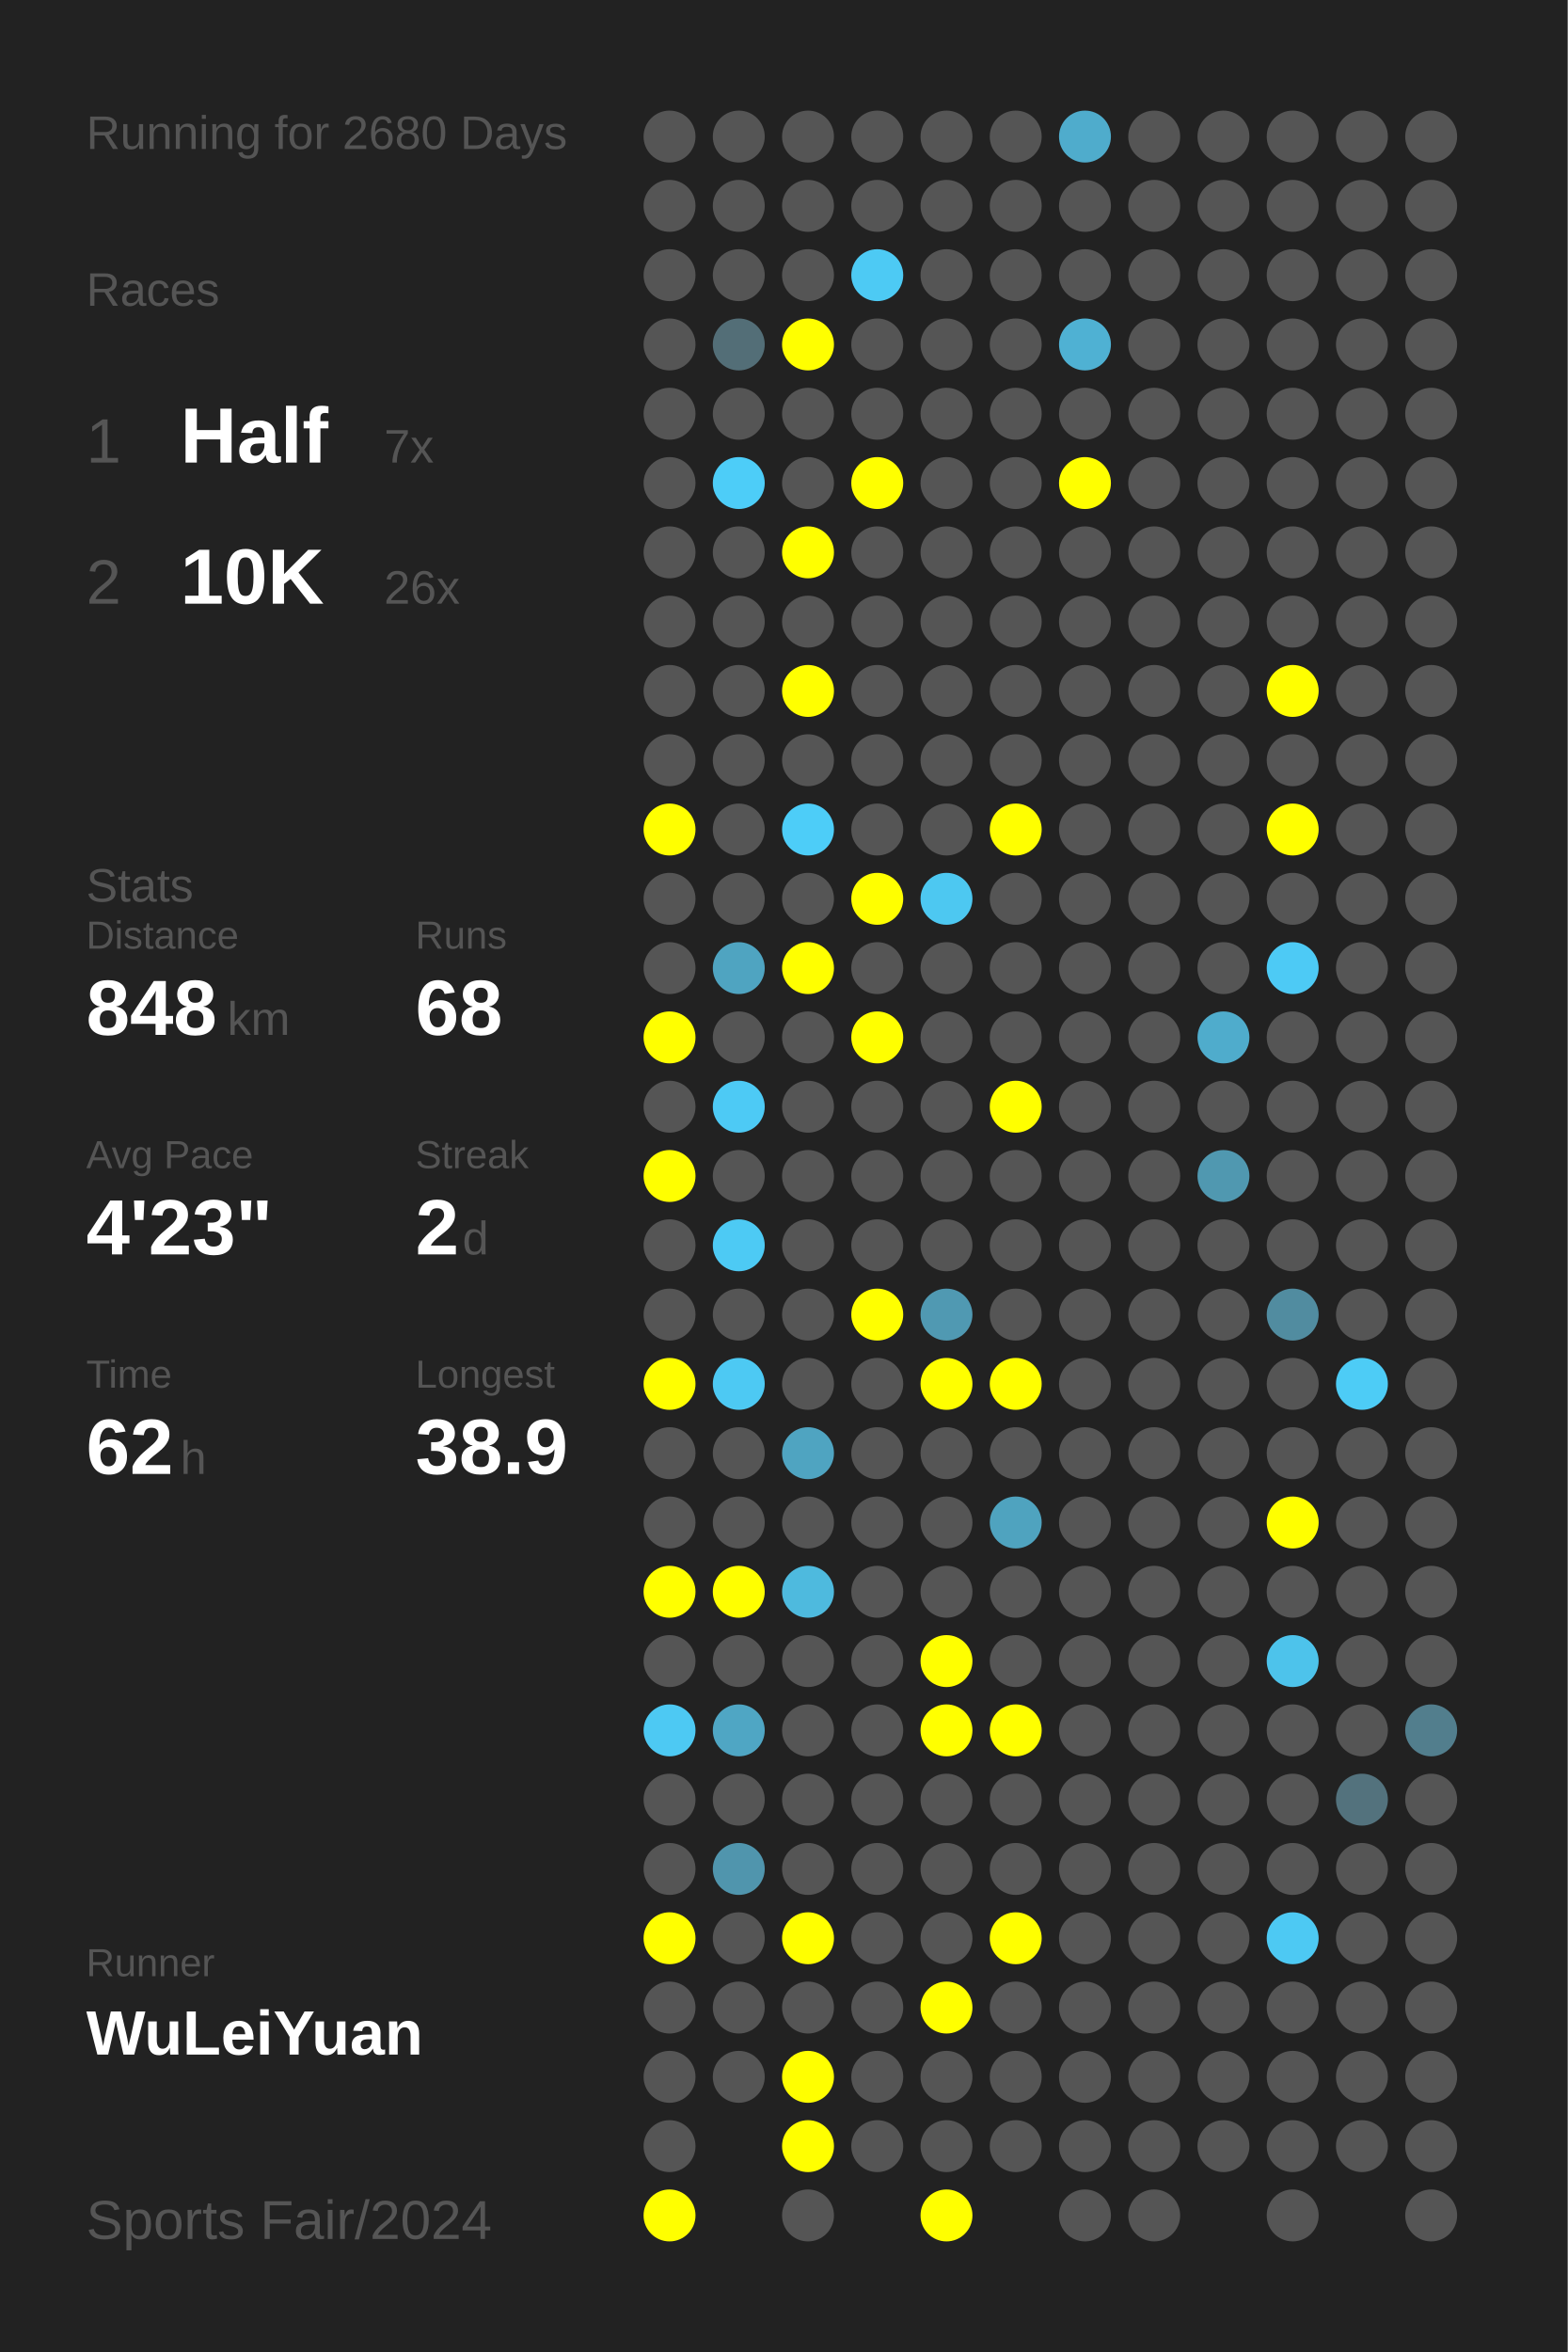
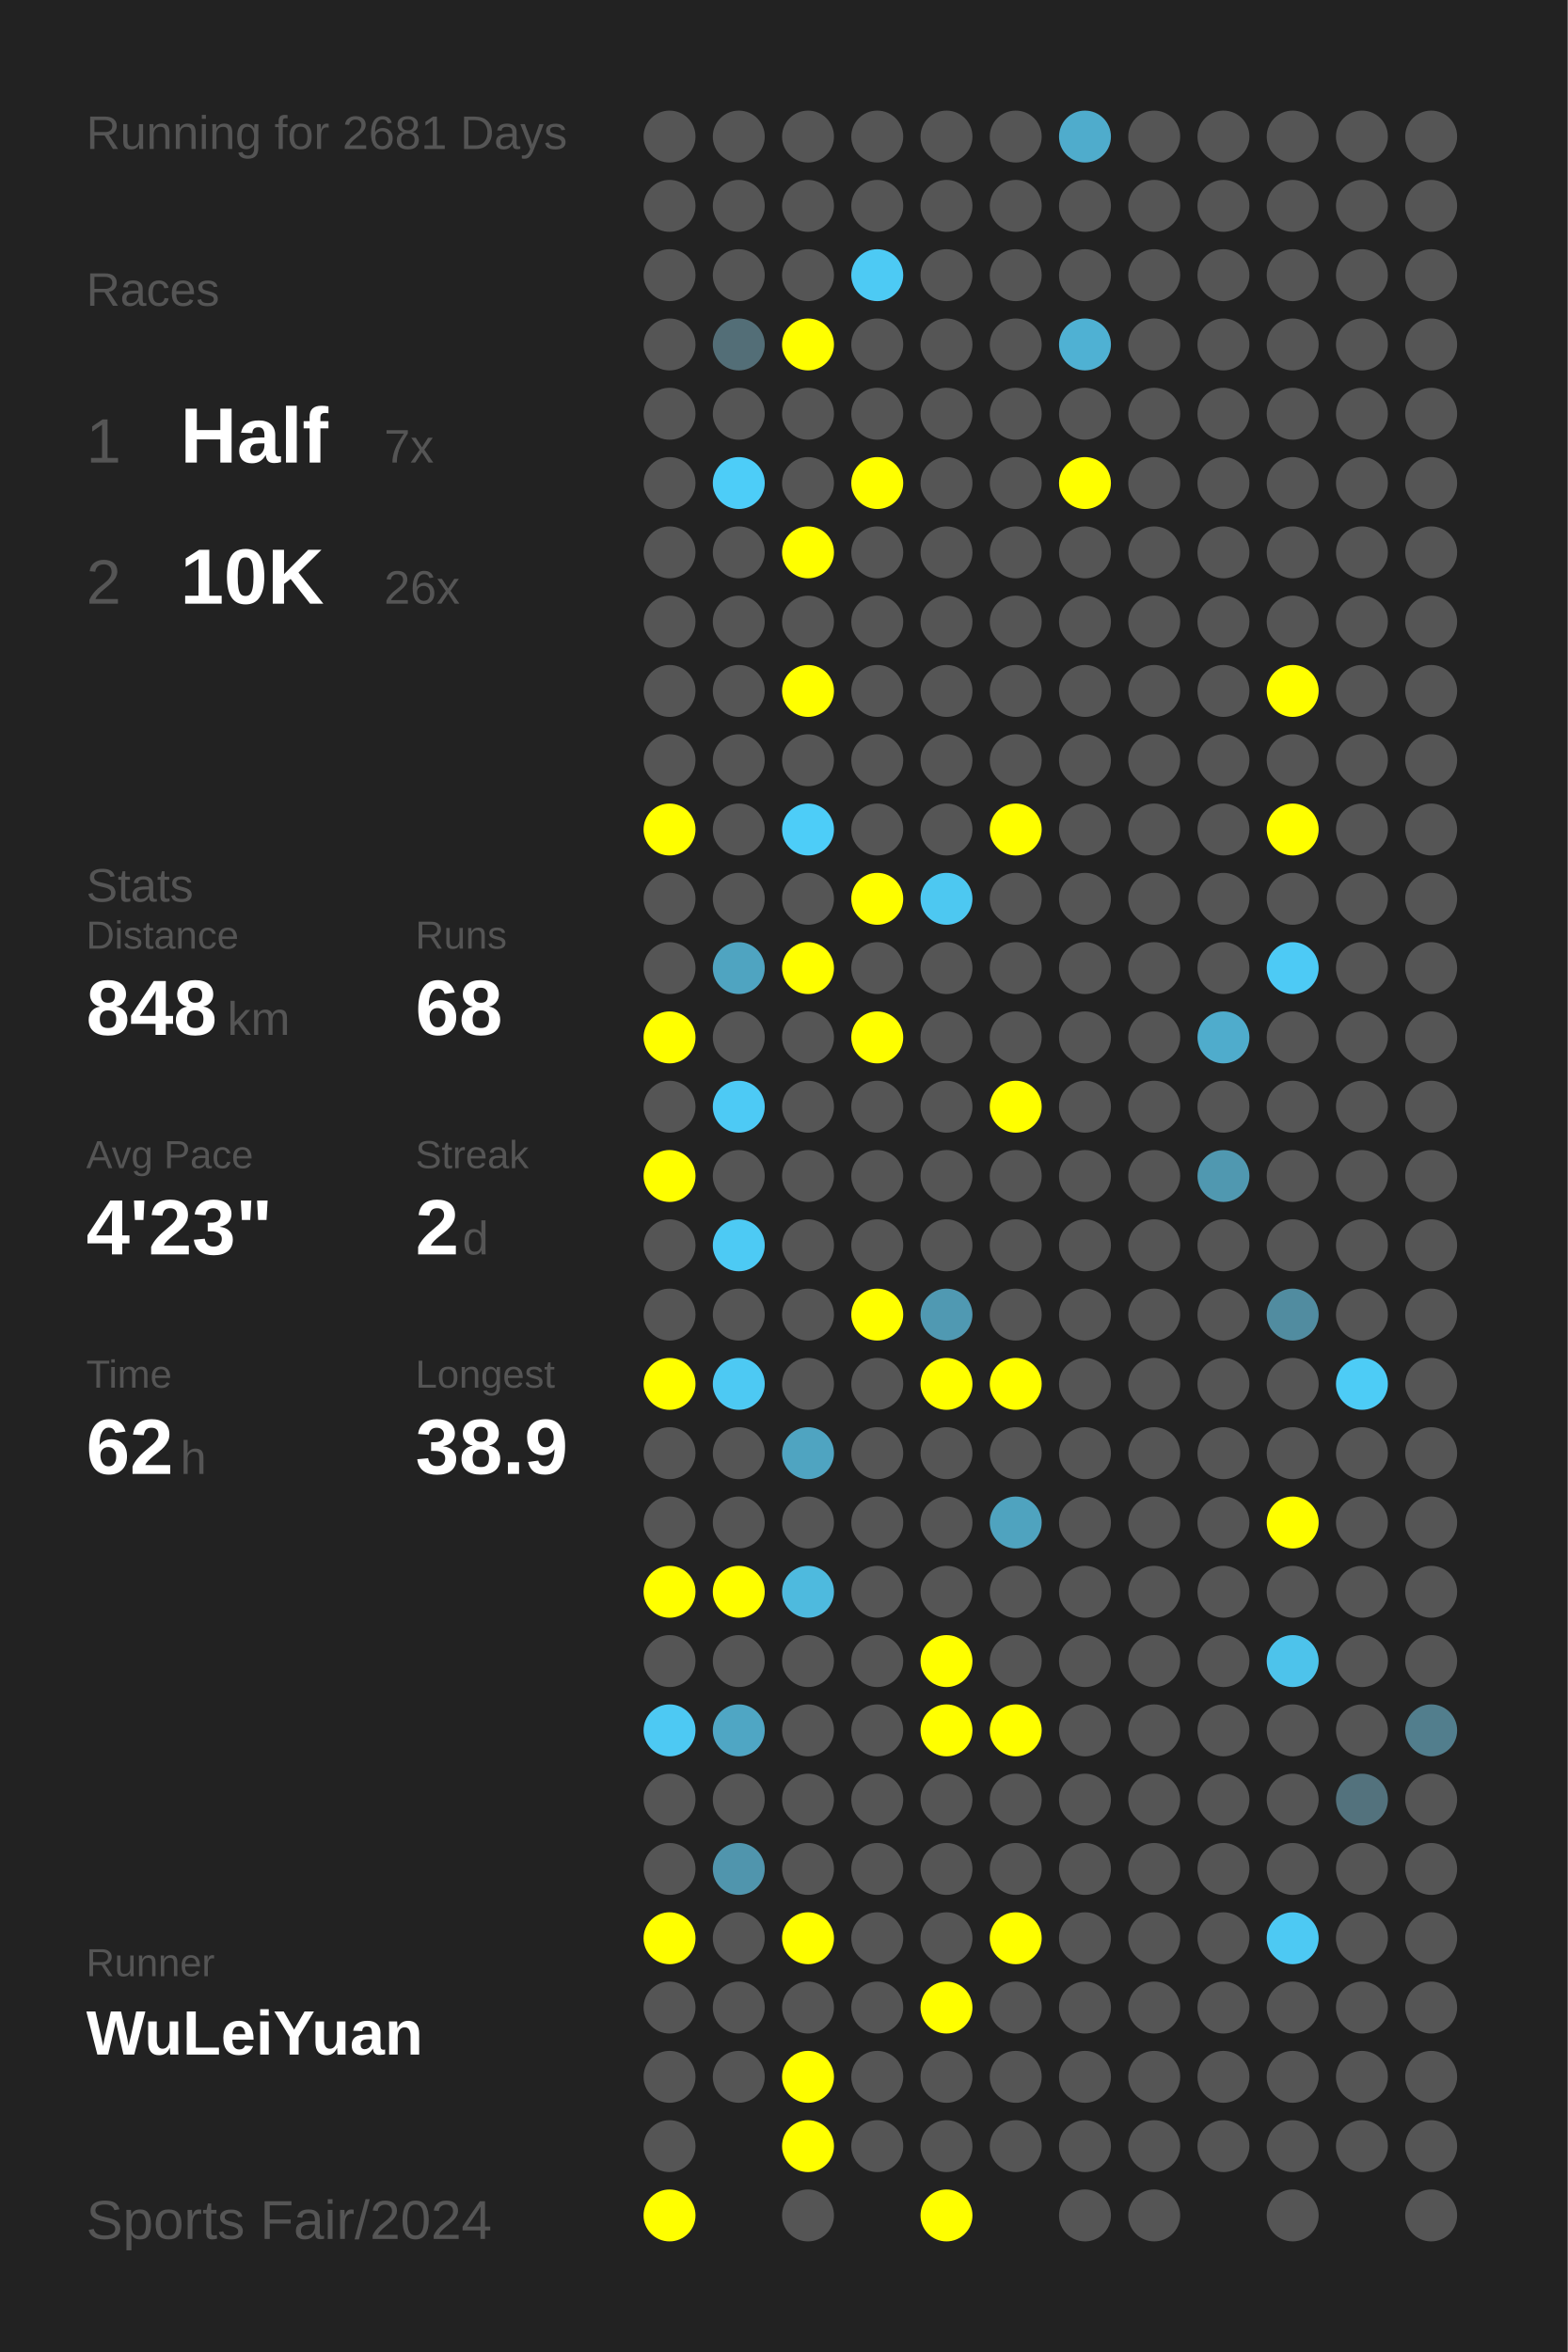
<svg xmlns="http://www.w3.org/2000/svg" baseProfile="full" height="300mm" version="1.1" viewBox="0,0,200,300" width="200mm">
  <defs />
  <rect fill="#222222" height="300" width="200" x="0" y="0" />
-   <text fill="#555555" style="font-size:6px; font-family:Arial;" x="11" y="19">Running for 2680 Days</text>
+   <text fill="#555555" style="font-size:6px; font-family:Arial;" x="11" y="19">Running for 2681 Days</text>
  <text fill="#555555" style="font-size:6px; font-family:Arial;" x="11" y="39">Races</text>
  <text fill="#555555" style="font-size:8px; font-family:Arial;" x="11" y="59">1</text>
  <text fill="#FFFFFF" style="font-size:10px; font-family:Arial; font-weight:bold;" x="23" y="59">Half</text>
  <text fill="#555555" style="font-size:6px; font-family:Arial;" x="49" y="59">7x</text>
  <text fill="#555555" style="font-size:8px; font-family:Arial;" x="11" y="77">2</text>
  <text fill="#FFFFFF" style="font-size:10px; font-family:Arial; font-weight:bold;" x="23" y="77">10K</text>
  <text fill="#555555" style="font-size:6px; font-family:Arial;" x="49" y="77">26x</text>
  <text fill="#555555" style="font-size:6px; font-family:Arial;" x="11" y="115">Stats</text>
  <text fill="#555555" style="font-size:5px; font-family:Arial;" x="11" y="121">Distance</text>
  <text fill="#FFFFFF" style="font-size:10px; font-family:Arial; font-weight:bold;" x="11" y="132">848</text>
  <text fill="#555555" style="font-size:6px; font-family:Arial;" x="29" y="132">km</text>
  <text fill="#555555" style="font-size:5px; font-family:Arial;" x="53" y="121">Runs</text>
  <text fill="#FFFFFF" style="font-size:10px; font-family:Arial; font-weight:bold;" x="53" y="132">68</text>
  <text fill="#555555" style="font-size:5px; font-family:Arial;" x="11" y="149">Avg Pace</text>
  <text fill="#FFFFFF" style="font-size:10px; font-family:Arial; font-weight:bold;" x="11" y="160">4'23"</text>
  <text fill="#555555" style="font-size:5px; font-family:Arial;" x="53" y="149">Streak</text>
  <text fill="#FFFFFF" style="font-size:10px; font-family:Arial; font-weight:bold;" x="53" y="160">2</text>
  <text fill="#555555" style="font-size:6px; font-family:Arial;" x="59" y="160">d</text>
  <text fill="#555555" style="font-size:5px; font-family:Arial;" x="11" y="177">Time</text>
  <text fill="#FFFFFF" style="font-size:10px; font-family:Arial; font-weight:bold;" x="11" y="188">62</text>
  <text fill="#555555" style="font-size:6px; font-family:Arial;" x="23" y="188">h</text>
  <text fill="#555555" style="font-size:5px; font-family:Arial;" x="53" y="177">Longest</text>
  <text fill="#FFFFFF" style="font-size:10px; font-family:Arial; font-weight:bold;" x="53" y="188">38.9</text>
  <text fill="#555555" style="font-size:5px; font-family:Arial;" x="11" y="252.065">Runner</text>
  <text fill="#FFFFFF" style="font-size:8px; font-family:Arial; font-weight:bold;" x="11" y="262.065">WuLeiYuan</text>
  <text fill="#555555" style="font-size:7px; font-family:Arial;" x="11" y="285.581">Sports Fair/2024</text>
  <circle cx="85.417" cy="17.419" fill="#555555" r="3.312" />
  <circle cx="85.417" cy="26.258" fill="#555555" r="3.312" />
  <circle cx="85.417" cy="35.097" fill="#555555" r="3.312" />
  <circle cx="85.417" cy="43.935" fill="#555555" r="3.312" />
  <circle cx="85.417" cy="52.774" fill="#555555" r="3.312" />
  <circle cx="85.417" cy="61.613" fill="#555555" r="3.312" />
  <circle cx="85.417" cy="70.452" fill="#555555" r="3.312" />
  <circle cx="85.417" cy="79.29" fill="#555555" r="3.312" />
  <circle cx="85.417" cy="88.129" fill="#555555" r="3.312" />
  <circle cx="85.417" cy="96.968" fill="#555555" r="3.312" />
  <circle cx="85.417" cy="105.806" fill="#FFFF00" r="3.312" />
  <circle cx="85.417" cy="114.645" fill="#555555" r="3.312" />
  <circle cx="85.417" cy="123.484" fill="#555555" r="3.312" />
  <circle cx="85.417" cy="132.323" fill="#FFFF00" r="3.312" />
  <circle cx="85.417" cy="141.161" fill="#555555" r="3.312" />
  <circle cx="85.417" cy="150" fill="#FFFF00" r="3.312" />
  <circle cx="85.417" cy="158.839" fill="#555555" r="3.312" />
  <circle cx="85.417" cy="167.677" fill="#555555" r="3.312" />
  <circle cx="85.417" cy="176.516" fill="#FFFF00" r="3.312" />
  <circle cx="85.417" cy="185.355" fill="#555555" r="3.312" />
  <circle cx="85.417" cy="194.194" fill="#555555" r="3.312" />
  <circle cx="85.417" cy="203.032" fill="#FFFF00" r="3.312" />
  <circle cx="85.417" cy="211.871" fill="#555555" r="3.312" />
  <circle cx="85.417" cy="220.71" fill="#4dc9f3" r="3.312" />
  <circle cx="85.417" cy="229.548" fill="#555555" r="3.312" />
  <circle cx="85.417" cy="238.387" fill="#555555" r="3.312" />
  <circle cx="85.417" cy="247.226" fill="#FFFF00" r="3.312" />
  <circle cx="85.417" cy="256.065" fill="#555555" r="3.312" />
  <circle cx="85.417" cy="264.903" fill="#555555" r="3.312" />
  <circle cx="85.417" cy="273.742" fill="#555555" r="3.312" />
  <circle cx="85.417" cy="282.581" fill="#FFFF00" r="3.312" />
  <circle cx="94.25" cy="17.419" fill="#555555" r="3.312" />
  <circle cx="94.25" cy="26.258" fill="#555555" r="3.312" />
  <circle cx="94.25" cy="35.097" fill="#555555" r="3.312" />
  <circle cx="94.25" cy="43.935" fill="#536e77" r="3.312" />
  <circle cx="94.25" cy="52.774" fill="#555555" r="3.312" />
  <circle cx="94.25" cy="61.613" fill="#4dcdf8" r="3.312" />
  <circle cx="94.25" cy="70.452" fill="#555555" r="3.312" />
  <circle cx="94.25" cy="79.29" fill="#555555" r="3.312" />
  <circle cx="94.25" cy="88.129" fill="#555555" r="3.312" />
  <circle cx="94.25" cy="96.968" fill="#555555" r="3.312" />
  <circle cx="94.25" cy="105.806" fill="#555555" r="3.312" />
  <circle cx="94.25" cy="114.645" fill="#555555" r="3.312" />
  <circle cx="94.25" cy="123.484" fill="#4fa4c1" r="3.312" />
  <circle cx="94.25" cy="132.323" fill="#555555" r="3.312" />
  <circle cx="94.25" cy="141.161" fill="#4dcaf5" r="3.312" />
  <circle cx="94.25" cy="150" fill="#555555" r="3.312" />
  <circle cx="94.25" cy="158.839" fill="#4dcaf4" r="3.312" />
  <circle cx="94.25" cy="167.677" fill="#555555" r="3.312" />
  <circle cx="94.25" cy="176.516" fill="#4dc9f3" r="3.312" />
  <circle cx="94.25" cy="185.355" fill="#555555" r="3.312" />
  <circle cx="94.25" cy="194.194" fill="#555555" r="3.312" />
  <circle cx="94.25" cy="203.032" fill="#FFFF00" r="3.312" />
  <circle cx="94.25" cy="211.871" fill="#555555" r="3.312" />
  <circle cx="94.25" cy="220.71" fill="#4fa6c4" r="3.312" />
  <circle cx="94.25" cy="229.548" fill="#555555" r="3.312" />
  <circle cx="94.25" cy="238.387" fill="#5095ad" r="3.312" />
  <circle cx="94.25" cy="247.226" fill="#555555" r="3.312" />
  <circle cx="94.25" cy="256.065" fill="#555555" r="3.312" />
  <circle cx="94.25" cy="264.903" fill="#555555" r="3.312" />
  <circle cx="103.083" cy="17.419" fill="#555555" r="3.312" />
  <circle cx="103.083" cy="26.258" fill="#555555" r="3.312" />
  <circle cx="103.083" cy="35.097" fill="#555555" r="3.312" />
  <circle cx="103.083" cy="43.935" fill="#FFFF00" r="3.312" />
  <circle cx="103.083" cy="52.774" fill="#555555" r="3.312" />
  <circle cx="103.083" cy="61.613" fill="#555555" r="3.312" />
  <circle cx="103.083" cy="70.452" fill="#FFFF00" r="3.312" />
  <circle cx="103.083" cy="79.29" fill="#555555" r="3.312" />
  <circle cx="103.083" cy="88.129" fill="#FFFF00" r="3.312" />
  <circle cx="103.083" cy="96.968" fill="#555555" r="3.312" />
  <circle cx="103.083" cy="105.806" fill="#4dcdf8" r="3.312" />
  <circle cx="103.083" cy="114.645" fill="#555555" r="3.312" />
  <circle cx="103.083" cy="123.484" fill="#FFFF00" r="3.312" />
  <circle cx="103.083" cy="132.323" fill="#555555" r="3.312" />
  <circle cx="103.083" cy="141.161" fill="#555555" r="3.312" />
  <circle cx="103.083" cy="150" fill="#555555" r="3.312" />
  <circle cx="103.083" cy="158.839" fill="#555555" r="3.312" />
  <circle cx="103.083" cy="167.677" fill="#555555" r="3.312" />
  <circle cx="103.083" cy="176.516" fill="#555555" r="3.312" />
  <circle cx="103.083" cy="185.355" fill="#4fa4c1" r="3.312" />
  <circle cx="103.083" cy="194.194" fill="#555555" r="3.312" />
  <circle cx="103.083" cy="203.032" fill="#4ebade" r="3.312" />
  <circle cx="103.083" cy="211.871" fill="#555555" r="3.312" />
  <circle cx="103.083" cy="220.71" fill="#555555" r="3.312" />
  <circle cx="103.083" cy="229.548" fill="#555555" r="3.312" />
  <circle cx="103.083" cy="238.387" fill="#555555" r="3.312" />
  <circle cx="103.083" cy="247.226" fill="#FFFF00" r="3.312" />
  <circle cx="103.083" cy="256.065" fill="#555555" r="3.312" />
  <circle cx="103.083" cy="264.903" fill="#FFFF00" r="3.312" />
  <circle cx="103.083" cy="273.742" fill="#FFFF00" r="3.312" />
  <circle cx="103.083" cy="282.581" fill="#555555" r="3.312" />
  <circle cx="111.917" cy="17.419" fill="#555555" r="3.312" />
  <circle cx="111.917" cy="26.258" fill="#555555" r="3.312" />
  <circle cx="111.917" cy="35.097" fill="#4dcaf4" r="3.312" />
  <circle cx="111.917" cy="43.935" fill="#555555" r="3.312" />
  <circle cx="111.917" cy="52.774" fill="#555555" r="3.312" />
  <circle cx="111.917" cy="61.613" fill="#FFFF00" r="3.312" />
  <circle cx="111.917" cy="70.452" fill="#555555" r="3.312" />
  <circle cx="111.917" cy="79.29" fill="#555555" r="3.312" />
  <circle cx="111.917" cy="88.129" fill="#555555" r="3.312" />
  <circle cx="111.917" cy="96.968" fill="#555555" r="3.312" />
  <circle cx="111.917" cy="105.806" fill="#555555" r="3.312" />
  <circle cx="111.917" cy="114.645" fill="#FFFF00" r="3.312" />
  <circle cx="111.917" cy="123.484" fill="#555555" r="3.312" />
  <circle cx="111.917" cy="132.323" fill="#FFFF00" r="3.312" />
  <circle cx="111.917" cy="141.161" fill="#555555" r="3.312" />
  <circle cx="111.917" cy="150" fill="#555555" r="3.312" />
  <circle cx="111.917" cy="158.839" fill="#555555" r="3.312" />
  <circle cx="111.917" cy="167.677" fill="#FFFF00" r="3.312" />
  <circle cx="111.917" cy="176.516" fill="#555555" r="3.312" />
  <circle cx="111.917" cy="185.355" fill="#555555" r="3.312" />
  <circle cx="111.917" cy="194.194" fill="#555555" r="3.312" />
  <circle cx="111.917" cy="203.032" fill="#555555" r="3.312" />
  <circle cx="111.917" cy="211.871" fill="#555555" r="3.312" />
  <circle cx="111.917" cy="220.71" fill="#555555" r="3.312" />
  <circle cx="111.917" cy="229.548" fill="#555555" r="3.312" />
  <circle cx="111.917" cy="238.387" fill="#555555" r="3.312" />
  <circle cx="111.917" cy="247.226" fill="#555555" r="3.312" />
  <circle cx="111.917" cy="256.065" fill="#555555" r="3.312" />
  <circle cx="111.917" cy="264.903" fill="#555555" r="3.312" />
  <circle cx="111.917" cy="273.742" fill="#555555" r="3.312" />
  <circle cx="120.75" cy="17.419" fill="#555555" r="3.312" />
  <circle cx="120.75" cy="26.258" fill="#555555" r="3.312" />
  <circle cx="120.75" cy="35.097" fill="#555555" r="3.312" />
  <circle cx="120.75" cy="43.935" fill="#555555" r="3.312" />
  <circle cx="120.75" cy="52.774" fill="#555555" r="3.312" />
  <circle cx="120.75" cy="61.613" fill="#555555" r="3.312" />
  <circle cx="120.75" cy="70.452" fill="#555555" r="3.312" />
  <circle cx="120.75" cy="79.29" fill="#555555" r="3.312" />
  <circle cx="120.75" cy="88.129" fill="#555555" r="3.312" />
  <circle cx="120.75" cy="96.968" fill="#555555" r="3.312" />
  <circle cx="120.75" cy="105.806" fill="#555555" r="3.312" />
  <circle cx="120.75" cy="114.645" fill="#4dc8f1" r="3.312" />
  <circle cx="120.75" cy="123.484" fill="#555555" r="3.312" />
  <circle cx="120.75" cy="132.323" fill="#555555" r="3.312" />
  <circle cx="120.75" cy="141.161" fill="#555555" r="3.312" />
  <circle cx="120.75" cy="150" fill="#555555" r="3.312" />
  <circle cx="120.75" cy="158.839" fill="#555555" r="3.312" />
  <circle cx="120.75" cy="167.677" fill="#5099b2" r="3.312" />
  <circle cx="120.75" cy="176.516" fill="#FFFF00" r="3.312" />
  <circle cx="120.75" cy="185.355" fill="#555555" r="3.312" />
  <circle cx="120.75" cy="194.194" fill="#555555" r="3.312" />
  <circle cx="120.75" cy="203.032" fill="#555555" r="3.312" />
  <circle cx="120.75" cy="211.871" fill="#FFFF00" r="3.312" />
  <circle cx="120.75" cy="220.71" fill="#FFFF00" r="3.312" />
  <circle cx="120.75" cy="229.548" fill="#555555" r="3.312" />
  <circle cx="120.75" cy="238.387" fill="#555555" r="3.312" />
  <circle cx="120.75" cy="247.226" fill="#555555" r="3.312" />
  <circle cx="120.75" cy="256.065" fill="#FFFF00" r="3.312" />
  <circle cx="120.75" cy="264.903" fill="#555555" r="3.312" />
  <circle cx="120.75" cy="273.742" fill="#555555" r="3.312" />
  <circle cx="120.75" cy="282.581" fill="#FFFF00" r="3.312" />
  <circle cx="129.583" cy="17.419" fill="#555555" r="3.312" />
  <circle cx="129.583" cy="26.258" fill="#555555" r="3.312" />
  <circle cx="129.583" cy="35.097" fill="#555555" r="3.312" />
  <circle cx="129.583" cy="43.935" fill="#555555" r="3.312" />
  <circle cx="129.583" cy="52.774" fill="#555555" r="3.312" />
  <circle cx="129.583" cy="61.613" fill="#555555" r="3.312" />
  <circle cx="129.583" cy="70.452" fill="#555555" r="3.312" />
  <circle cx="129.583" cy="79.29" fill="#555555" r="3.312" />
  <circle cx="129.583" cy="88.129" fill="#555555" r="3.312" />
  <circle cx="129.583" cy="96.968" fill="#555555" r="3.312" />
  <circle cx="129.583" cy="105.806" fill="#FFFF00" r="3.312" />
  <circle cx="129.583" cy="114.645" fill="#555555" r="3.312" />
  <circle cx="129.583" cy="123.484" fill="#555555" r="3.312" />
  <circle cx="129.583" cy="132.323" fill="#555555" r="3.312" />
  <circle cx="129.583" cy="141.161" fill="#FFFF00" r="3.312" />
  <circle cx="129.583" cy="150" fill="#555555" r="3.312" />
  <circle cx="129.583" cy="158.839" fill="#555555" r="3.312" />
  <circle cx="129.583" cy="167.677" fill="#555555" r="3.312" />
  <circle cx="129.583" cy="176.516" fill="#FFFF00" r="3.312" />
  <circle cx="129.583" cy="185.355" fill="#555555" r="3.312" />
  <circle cx="129.583" cy="194.194" fill="#4fa3bf" r="3.312" />
  <circle cx="129.583" cy="203.032" fill="#555555" r="3.312" />
  <circle cx="129.583" cy="211.871" fill="#555555" r="3.312" />
  <circle cx="129.583" cy="220.71" fill="#FFFF00" r="3.312" />
  <circle cx="129.583" cy="229.548" fill="#555555" r="3.312" />
  <circle cx="129.583" cy="238.387" fill="#555555" r="3.312" />
  <circle cx="129.583" cy="247.226" fill="#FFFF00" r="3.312" />
  <circle cx="129.583" cy="256.065" fill="#555555" r="3.312" />
  <circle cx="129.583" cy="264.903" fill="#555555" r="3.312" />
  <circle cx="129.583" cy="273.742" fill="#555555" r="3.312" />
  <circle cx="138.417" cy="17.419" fill="#4faccc" r="3.312" />
  <circle cx="138.417" cy="26.258" fill="#555555" r="3.312" />
  <circle cx="138.417" cy="35.097" fill="#555555" r="3.312" />
  <circle cx="138.417" cy="43.935" fill="#4fb1d3" r="3.312" />
  <circle cx="138.417" cy="52.774" fill="#555555" r="3.312" />
  <circle cx="138.417" cy="61.613" fill="#FFFF00" r="3.312" />
  <circle cx="138.417" cy="70.452" fill="#555555" r="3.312" />
  <circle cx="138.417" cy="79.29" fill="#555555" r="3.312" />
  <circle cx="138.417" cy="88.129" fill="#555555" r="3.312" />
  <circle cx="138.417" cy="96.968" fill="#555555" r="3.312" />
  <circle cx="138.417" cy="105.806" fill="#555555" r="3.312" />
  <circle cx="138.417" cy="114.645" fill="#555555" r="3.312" />
  <circle cx="138.417" cy="123.484" fill="#555555" r="3.312" />
  <circle cx="138.417" cy="132.323" fill="#555555" r="3.312" />
  <circle cx="138.417" cy="141.161" fill="#555555" r="3.312" />
  <circle cx="138.417" cy="150" fill="#555555" r="3.312" />
  <circle cx="138.417" cy="158.839" fill="#555555" r="3.312" />
  <circle cx="138.417" cy="167.677" fill="#555555" r="3.312" />
  <circle cx="138.417" cy="176.516" fill="#555555" r="3.312" />
  <circle cx="138.417" cy="185.355" fill="#555555" r="3.312" />
  <circle cx="138.417" cy="194.194" fill="#555555" r="3.312" />
  <circle cx="138.417" cy="203.032" fill="#555555" r="3.312" />
  <circle cx="138.417" cy="211.871" fill="#555555" r="3.312" />
  <circle cx="138.417" cy="220.71" fill="#555555" r="3.312" />
  <circle cx="138.417" cy="229.548" fill="#555555" r="3.312" />
  <circle cx="138.417" cy="238.387" fill="#555555" r="3.312" />
  <circle cx="138.417" cy="247.226" fill="#555555" r="3.312" />
  <circle cx="138.417" cy="256.065" fill="#555555" r="3.312" />
  <circle cx="138.417" cy="264.903" fill="#555555" r="3.312" />
  <circle cx="138.417" cy="273.742" fill="#555555" r="3.312" />
  <circle cx="138.417" cy="282.581" fill="#555555" r="3.312" />
  <circle cx="147.25" cy="17.419" fill="#555555" r="3.312" />
  <circle cx="147.25" cy="26.258" fill="#555555" r="3.312" />
  <circle cx="147.25" cy="35.097" fill="#555555" r="3.312" />
  <circle cx="147.25" cy="43.935" fill="#555555" r="3.312" />
  <circle cx="147.25" cy="52.774" fill="#555555" r="3.312" />
  <circle cx="147.25" cy="61.613" fill="#555555" r="3.312" />
  <circle cx="147.25" cy="70.452" fill="#555555" r="3.312" />
  <circle cx="147.25" cy="79.29" fill="#555555" r="3.312" />
  <circle cx="147.25" cy="88.129" fill="#555555" r="3.312" />
  <circle cx="147.25" cy="96.968" fill="#555555" r="3.312" />
  <circle cx="147.25" cy="105.806" fill="#555555" r="3.312" />
  <circle cx="147.25" cy="114.645" fill="#555555" r="3.312" />
  <circle cx="147.25" cy="123.484" fill="#555555" r="3.312" />
  <circle cx="147.25" cy="132.323" fill="#555555" r="3.312" />
  <circle cx="147.25" cy="141.161" fill="#555555" r="3.312" />
  <circle cx="147.25" cy="150" fill="#555555" r="3.312" />
  <circle cx="147.25" cy="158.839" fill="#555555" r="3.312" />
  <circle cx="147.25" cy="167.677" fill="#555555" r="3.312" />
  <circle cx="147.25" cy="176.516" fill="#555555" r="3.312" />
  <circle cx="147.25" cy="185.355" fill="#555555" r="3.312" />
  <circle cx="147.25" cy="194.194" fill="#555555" r="3.312" />
  <circle cx="147.25" cy="203.032" fill="#555555" r="3.312" />
  <circle cx="147.25" cy="211.871" fill="#555555" r="3.312" />
  <circle cx="147.25" cy="220.71" fill="#555555" r="3.312" />
  <circle cx="147.25" cy="229.548" fill="#555555" r="3.312" />
  <circle cx="147.25" cy="238.387" fill="#555555" r="3.312" />
  <circle cx="147.25" cy="247.226" fill="#555555" r="3.312" />
  <circle cx="147.25" cy="256.065" fill="#555555" r="3.312" />
  <circle cx="147.25" cy="264.903" fill="#555555" r="3.312" />
  <circle cx="147.25" cy="273.742" fill="#555555" r="3.312" />
  <circle cx="147.25" cy="282.581" fill="#555555" r="3.312" />
  <circle cx="156.083" cy="17.419" fill="#555555" r="3.312" />
  <circle cx="156.083" cy="26.258" fill="#555555" r="3.312" />
  <circle cx="156.083" cy="35.097" fill="#555555" r="3.312" />
  <circle cx="156.083" cy="43.935" fill="#555555" r="3.312" />
  <circle cx="156.083" cy="52.774" fill="#555555" r="3.312" />
  <circle cx="156.083" cy="61.613" fill="#555555" r="3.312" />
  <circle cx="156.083" cy="70.452" fill="#555555" r="3.312" />
  <circle cx="156.083" cy="79.29" fill="#555555" r="3.312" />
  <circle cx="156.083" cy="88.129" fill="#555555" r="3.312" />
  <circle cx="156.083" cy="96.968" fill="#555555" r="3.312" />
  <circle cx="156.083" cy="105.806" fill="#555555" r="3.312" />
  <circle cx="156.083" cy="114.645" fill="#555555" r="3.312" />
  <circle cx="156.083" cy="123.484" fill="#555555" r="3.312" />
  <circle cx="156.083" cy="132.323" fill="#4faccc" r="3.312" />
  <circle cx="156.083" cy="141.161" fill="#555555" r="3.312" />
  <circle cx="156.083" cy="150" fill="#5098b0" r="3.312" />
  <circle cx="156.083" cy="158.839" fill="#555555" r="3.312" />
  <circle cx="156.083" cy="167.677" fill="#555555" r="3.312" />
  <circle cx="156.083" cy="176.516" fill="#555555" r="3.312" />
  <circle cx="156.083" cy="185.355" fill="#555555" r="3.312" />
  <circle cx="156.083" cy="194.194" fill="#555555" r="3.312" />
  <circle cx="156.083" cy="203.032" fill="#555555" r="3.312" />
  <circle cx="156.083" cy="211.871" fill="#555555" r="3.312" />
  <circle cx="156.083" cy="220.71" fill="#555555" r="3.312" />
  <circle cx="156.083" cy="229.548" fill="#555555" r="3.312" />
  <circle cx="156.083" cy="238.387" fill="#555555" r="3.312" />
  <circle cx="156.083" cy="247.226" fill="#555555" r="3.312" />
  <circle cx="156.083" cy="256.065" fill="#555555" r="3.312" />
  <circle cx="156.083" cy="264.903" fill="#555555" r="3.312" />
  <circle cx="156.083" cy="273.742" fill="#555555" r="3.312" />
  <circle cx="164.917" cy="17.419" fill="#555555" r="3.312" />
  <circle cx="164.917" cy="26.258" fill="#555555" r="3.312" />
  <circle cx="164.917" cy="35.097" fill="#555555" r="3.312" />
  <circle cx="164.917" cy="43.935" fill="#555555" r="3.312" />
  <circle cx="164.917" cy="52.774" fill="#555555" r="3.312" />
  <circle cx="164.917" cy="61.613" fill="#555555" r="3.312" />
  <circle cx="164.917" cy="70.452" fill="#555555" r="3.312" />
  <circle cx="164.917" cy="79.29" fill="#555555" r="3.312" />
  <circle cx="164.917" cy="88.129" fill="#FFFF00" r="3.312" />
  <circle cx="164.917" cy="96.968" fill="#555555" r="3.312" />
  <circle cx="164.917" cy="105.806" fill="#FFFF00" r="3.312" />
  <circle cx="164.917" cy="114.645" fill="#555555" r="3.312" />
  <circle cx="164.917" cy="123.484" fill="#4dcaf5" r="3.312" />
  <circle cx="164.917" cy="132.323" fill="#555555" r="3.312" />
  <circle cx="164.917" cy="141.161" fill="#555555" r="3.312" />
  <circle cx="164.917" cy="150" fill="#555555" r="3.312" />
  <circle cx="164.917" cy="158.839" fill="#555555" r="3.312" />
  <circle cx="164.917" cy="167.677" fill="#518ca0" r="3.312" />
  <circle cx="164.917" cy="176.516" fill="#555555" r="3.312" />
  <circle cx="164.917" cy="185.355" fill="#555555" r="3.312" />
  <circle cx="164.917" cy="194.194" fill="#FFFF00" r="3.312" />
  <circle cx="164.917" cy="203.032" fill="#555555" r="3.312" />
  <circle cx="164.917" cy="211.871" fill="#4dc3eb" r="3.312" />
  <circle cx="164.917" cy="220.71" fill="#555555" r="3.312" />
  <circle cx="164.917" cy="229.548" fill="#555555" r="3.312" />
  <circle cx="164.917" cy="238.387" fill="#555555" r="3.312" />
  <circle cx="164.917" cy="247.226" fill="#4dc9f3" r="3.312" />
  <circle cx="164.917" cy="256.065" fill="#555555" r="3.312" />
  <circle cx="164.917" cy="264.903" fill="#555555" r="3.312" />
  <circle cx="164.917" cy="273.742" fill="#555555" r="3.312" />
  <circle cx="164.917" cy="282.581" fill="#555555" r="3.312" />
  <circle cx="173.75" cy="17.419" fill="#555555" r="3.312" />
  <circle cx="173.75" cy="26.258" fill="#555555" r="3.312" />
  <circle cx="173.75" cy="35.097" fill="#555555" r="3.312" />
  <circle cx="173.75" cy="43.935" fill="#555555" r="3.312" />
  <circle cx="173.75" cy="52.774" fill="#555555" r="3.312" />
  <circle cx="173.75" cy="61.613" fill="#555555" r="3.312" />
  <circle cx="173.75" cy="70.452" fill="#555555" r="3.312" />
  <circle cx="173.75" cy="79.29" fill="#555555" r="3.312" />
  <circle cx="173.75" cy="88.129" fill="#555555" r="3.312" />
  <circle cx="173.75" cy="96.968" fill="#555555" r="3.312" />
  <circle cx="173.75" cy="105.806" fill="#555555" r="3.312" />
  <circle cx="173.75" cy="114.645" fill="#555555" r="3.312" />
  <circle cx="173.75" cy="123.484" fill="#555555" r="3.312" />
  <circle cx="173.75" cy="132.323" fill="#555555" r="3.312" />
  <circle cx="173.75" cy="141.161" fill="#555555" r="3.312" />
  <circle cx="173.75" cy="150" fill="#555555" r="3.312" />
  <circle cx="173.75" cy="158.839" fill="#555555" r="3.312" />
  <circle cx="173.75" cy="167.677" fill="#555555" r="3.312" />
  <circle cx="173.75" cy="176.516" fill="#4dccf6" r="3.312" />
  <circle cx="173.75" cy="185.355" fill="#555555" r="3.312" />
  <circle cx="173.75" cy="194.194" fill="#555555" r="3.312" />
  <circle cx="173.75" cy="203.032" fill="#555555" r="3.312" />
  <circle cx="173.75" cy="211.871" fill="#555555" r="3.312" />
  <circle cx="173.75" cy="220.71" fill="#555555" r="3.312" />
  <circle cx="173.75" cy="229.548" fill="#53727d" r="3.312" />
  <circle cx="173.75" cy="238.387" fill="#555555" r="3.312" />
  <circle cx="173.75" cy="247.226" fill="#555555" r="3.312" />
  <circle cx="173.75" cy="256.065" fill="#555555" r="3.312" />
  <circle cx="173.75" cy="264.903" fill="#555555" r="3.312" />
  <circle cx="173.75" cy="273.742" fill="#555555" r="3.312" />
  <circle cx="182.583" cy="17.419" fill="#555555" r="3.312" />
  <circle cx="182.583" cy="26.258" fill="#555555" r="3.312" />
  <circle cx="182.583" cy="35.097" fill="#555555" r="3.312" />
  <circle cx="182.583" cy="43.935" fill="#555555" r="3.312" />
  <circle cx="182.583" cy="52.774" fill="#555555" r="3.312" />
  <circle cx="182.583" cy="61.613" fill="#555555" r="3.312" />
  <circle cx="182.583" cy="70.452" fill="#555555" r="3.312" />
  <circle cx="182.583" cy="79.29" fill="#555555" r="3.312" />
  <circle cx="182.583" cy="88.129" fill="#555555" r="3.312" />
  <circle cx="182.583" cy="96.968" fill="#555555" r="3.312" />
  <circle cx="182.583" cy="105.806" fill="#555555" r="3.312" />
  <circle cx="182.583" cy="114.645" fill="#555555" r="3.312" />
  <circle cx="182.583" cy="123.484" fill="#555555" r="3.312" />
  <circle cx="182.583" cy="132.323" fill="#555555" r="3.312" />
  <circle cx="182.583" cy="141.161" fill="#555555" r="3.312" />
  <circle cx="182.583" cy="150" fill="#555555" r="3.312" />
  <circle cx="182.583" cy="158.839" fill="#555555" r="3.312" />
  <circle cx="182.583" cy="167.677" fill="#555555" r="3.312" />
  <circle cx="182.583" cy="176.516" fill="#555555" r="3.312" />
  <circle cx="182.583" cy="185.355" fill="#555555" r="3.312" />
  <circle cx="182.583" cy="194.194" fill="#555555" r="3.312" />
  <circle cx="182.583" cy="203.032" fill="#555555" r="3.312" />
  <circle cx="182.583" cy="211.871" fill="#555555" r="3.312" />
  <circle cx="182.583" cy="220.71" fill="#527e8d" r="3.312" />
  <circle cx="182.583" cy="229.548" fill="#555555" r="3.312" />
  <circle cx="182.583" cy="238.387" fill="#555555" r="3.312" />
  <circle cx="182.583" cy="247.226" fill="#555555" r="3.312" />
  <circle cx="182.583" cy="256.065" fill="#555555" r="3.312" />
  <circle cx="182.583" cy="264.903" fill="#555555" r="3.312" />
  <circle cx="182.583" cy="273.742" fill="#555555" r="3.312" />
  <circle cx="182.583" cy="282.581" fill="#555555" r="3.312" />
</svg>
